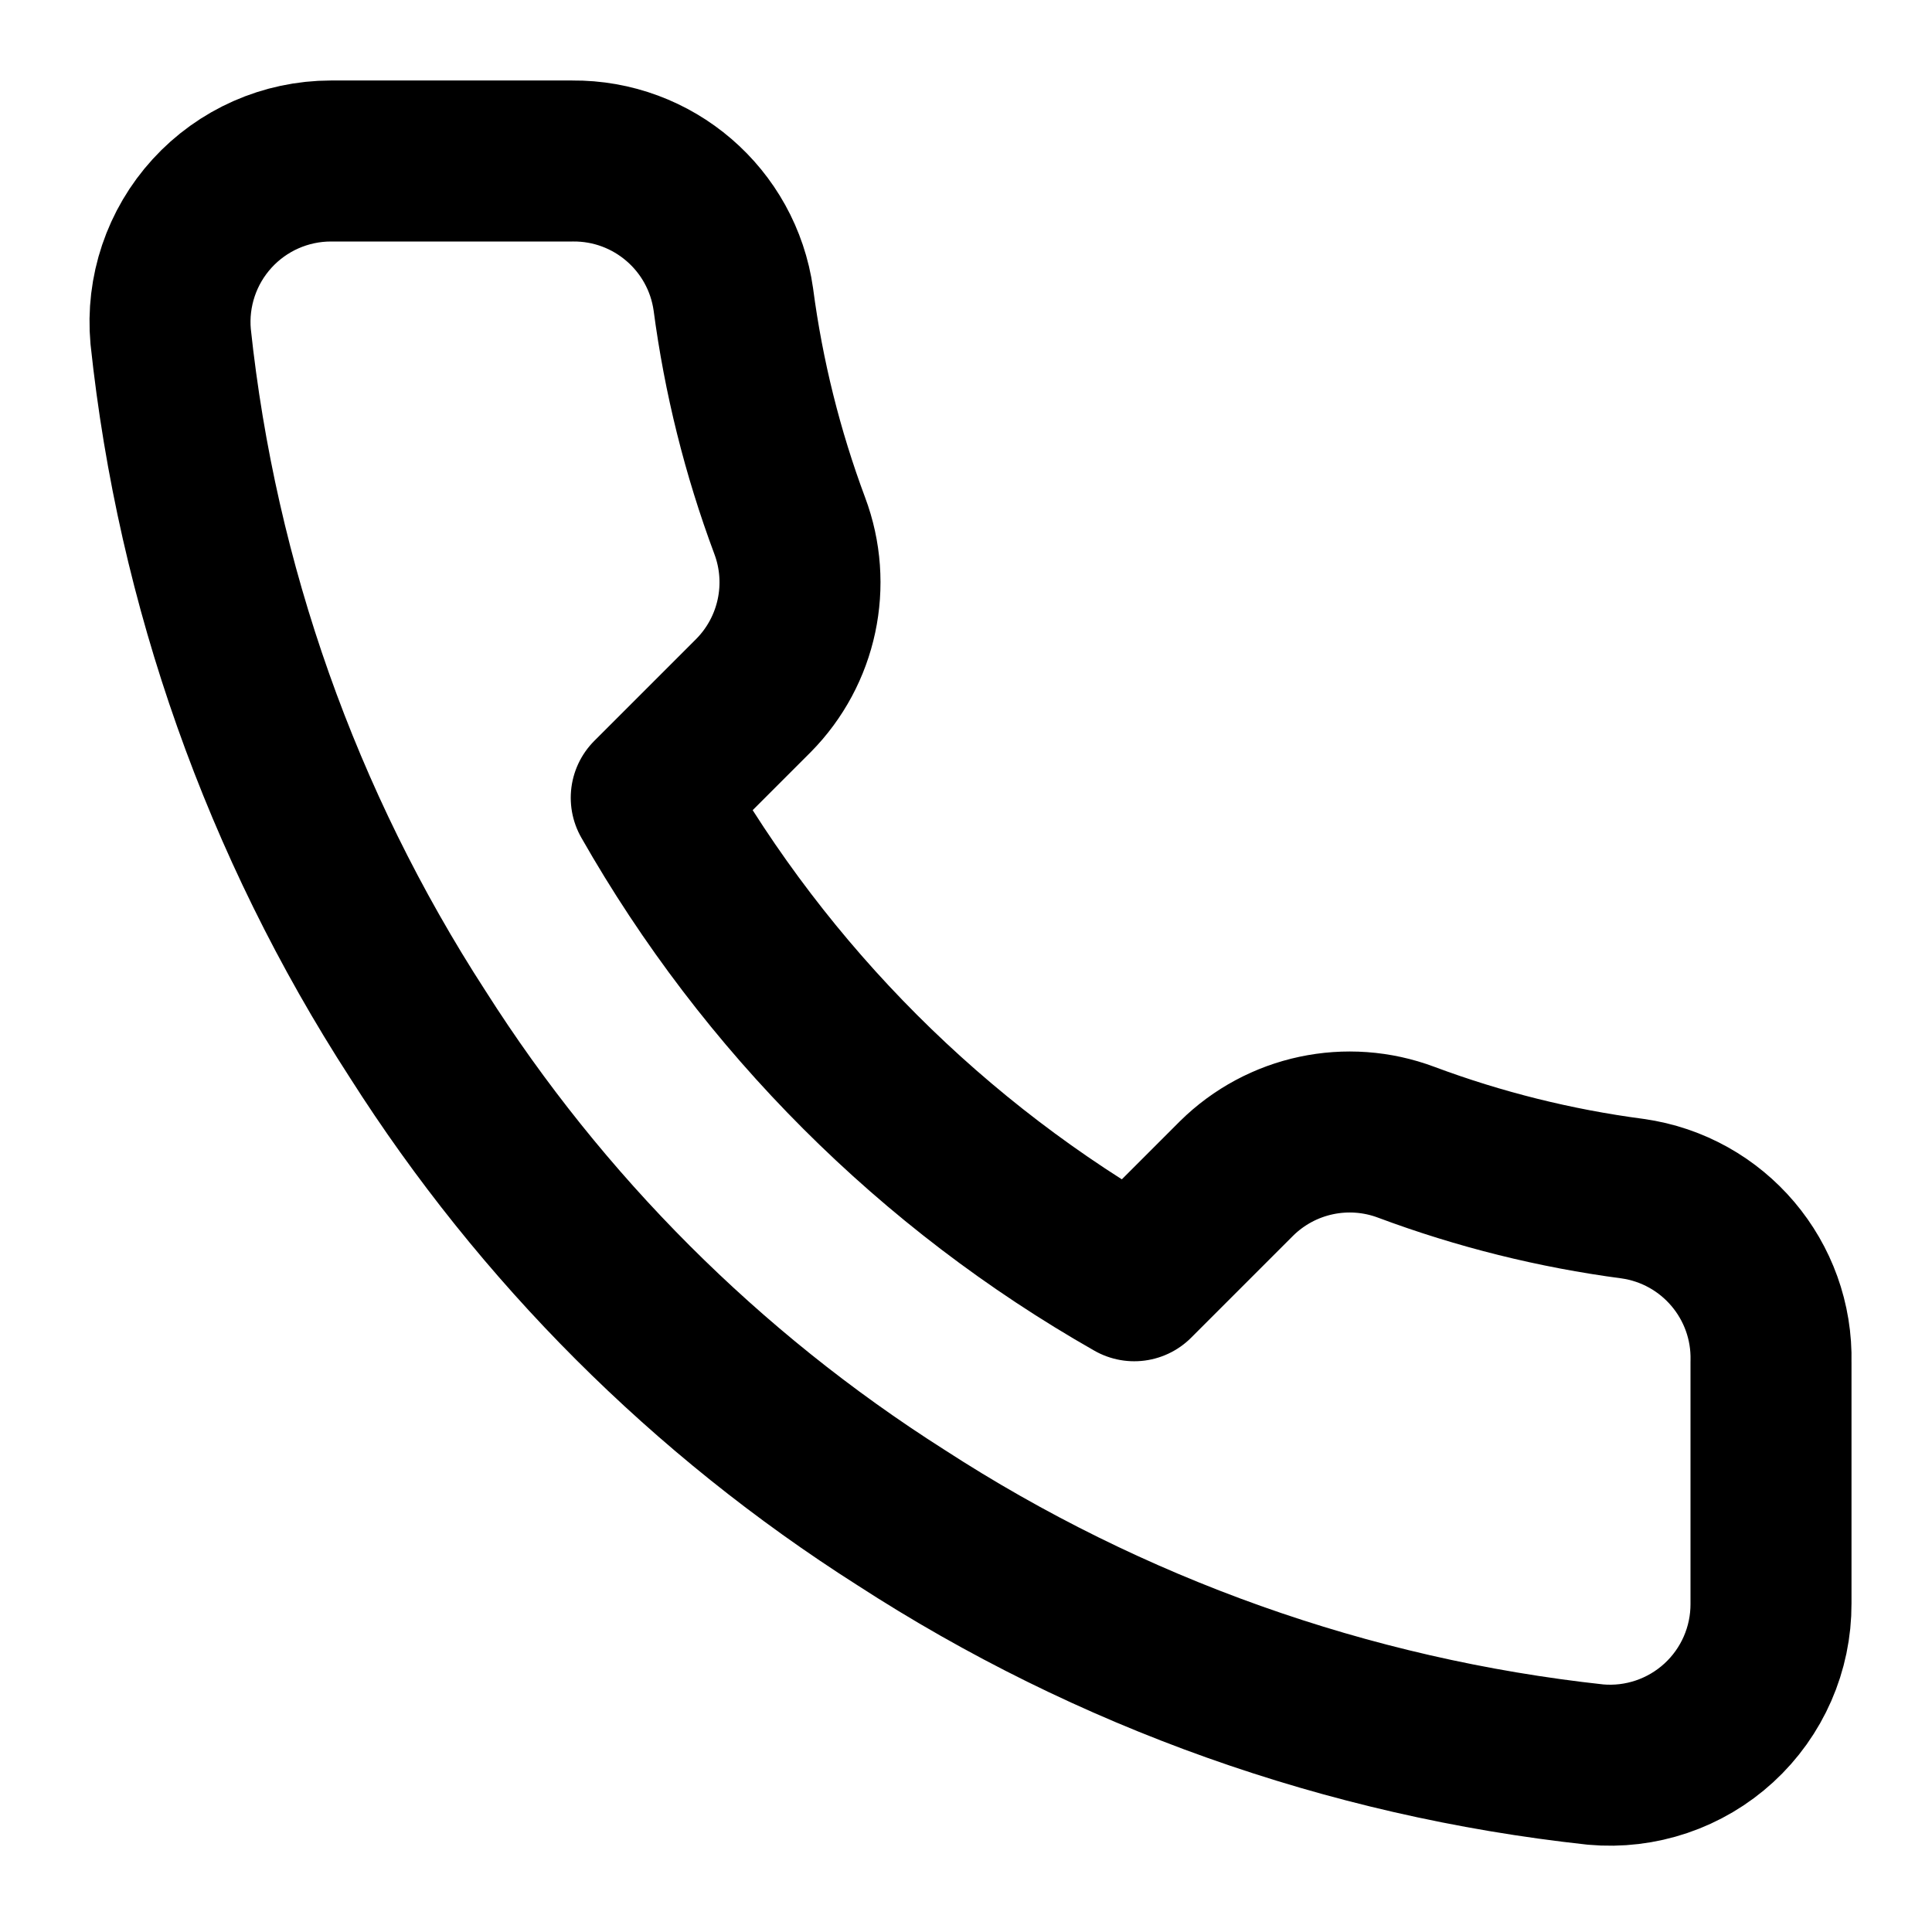
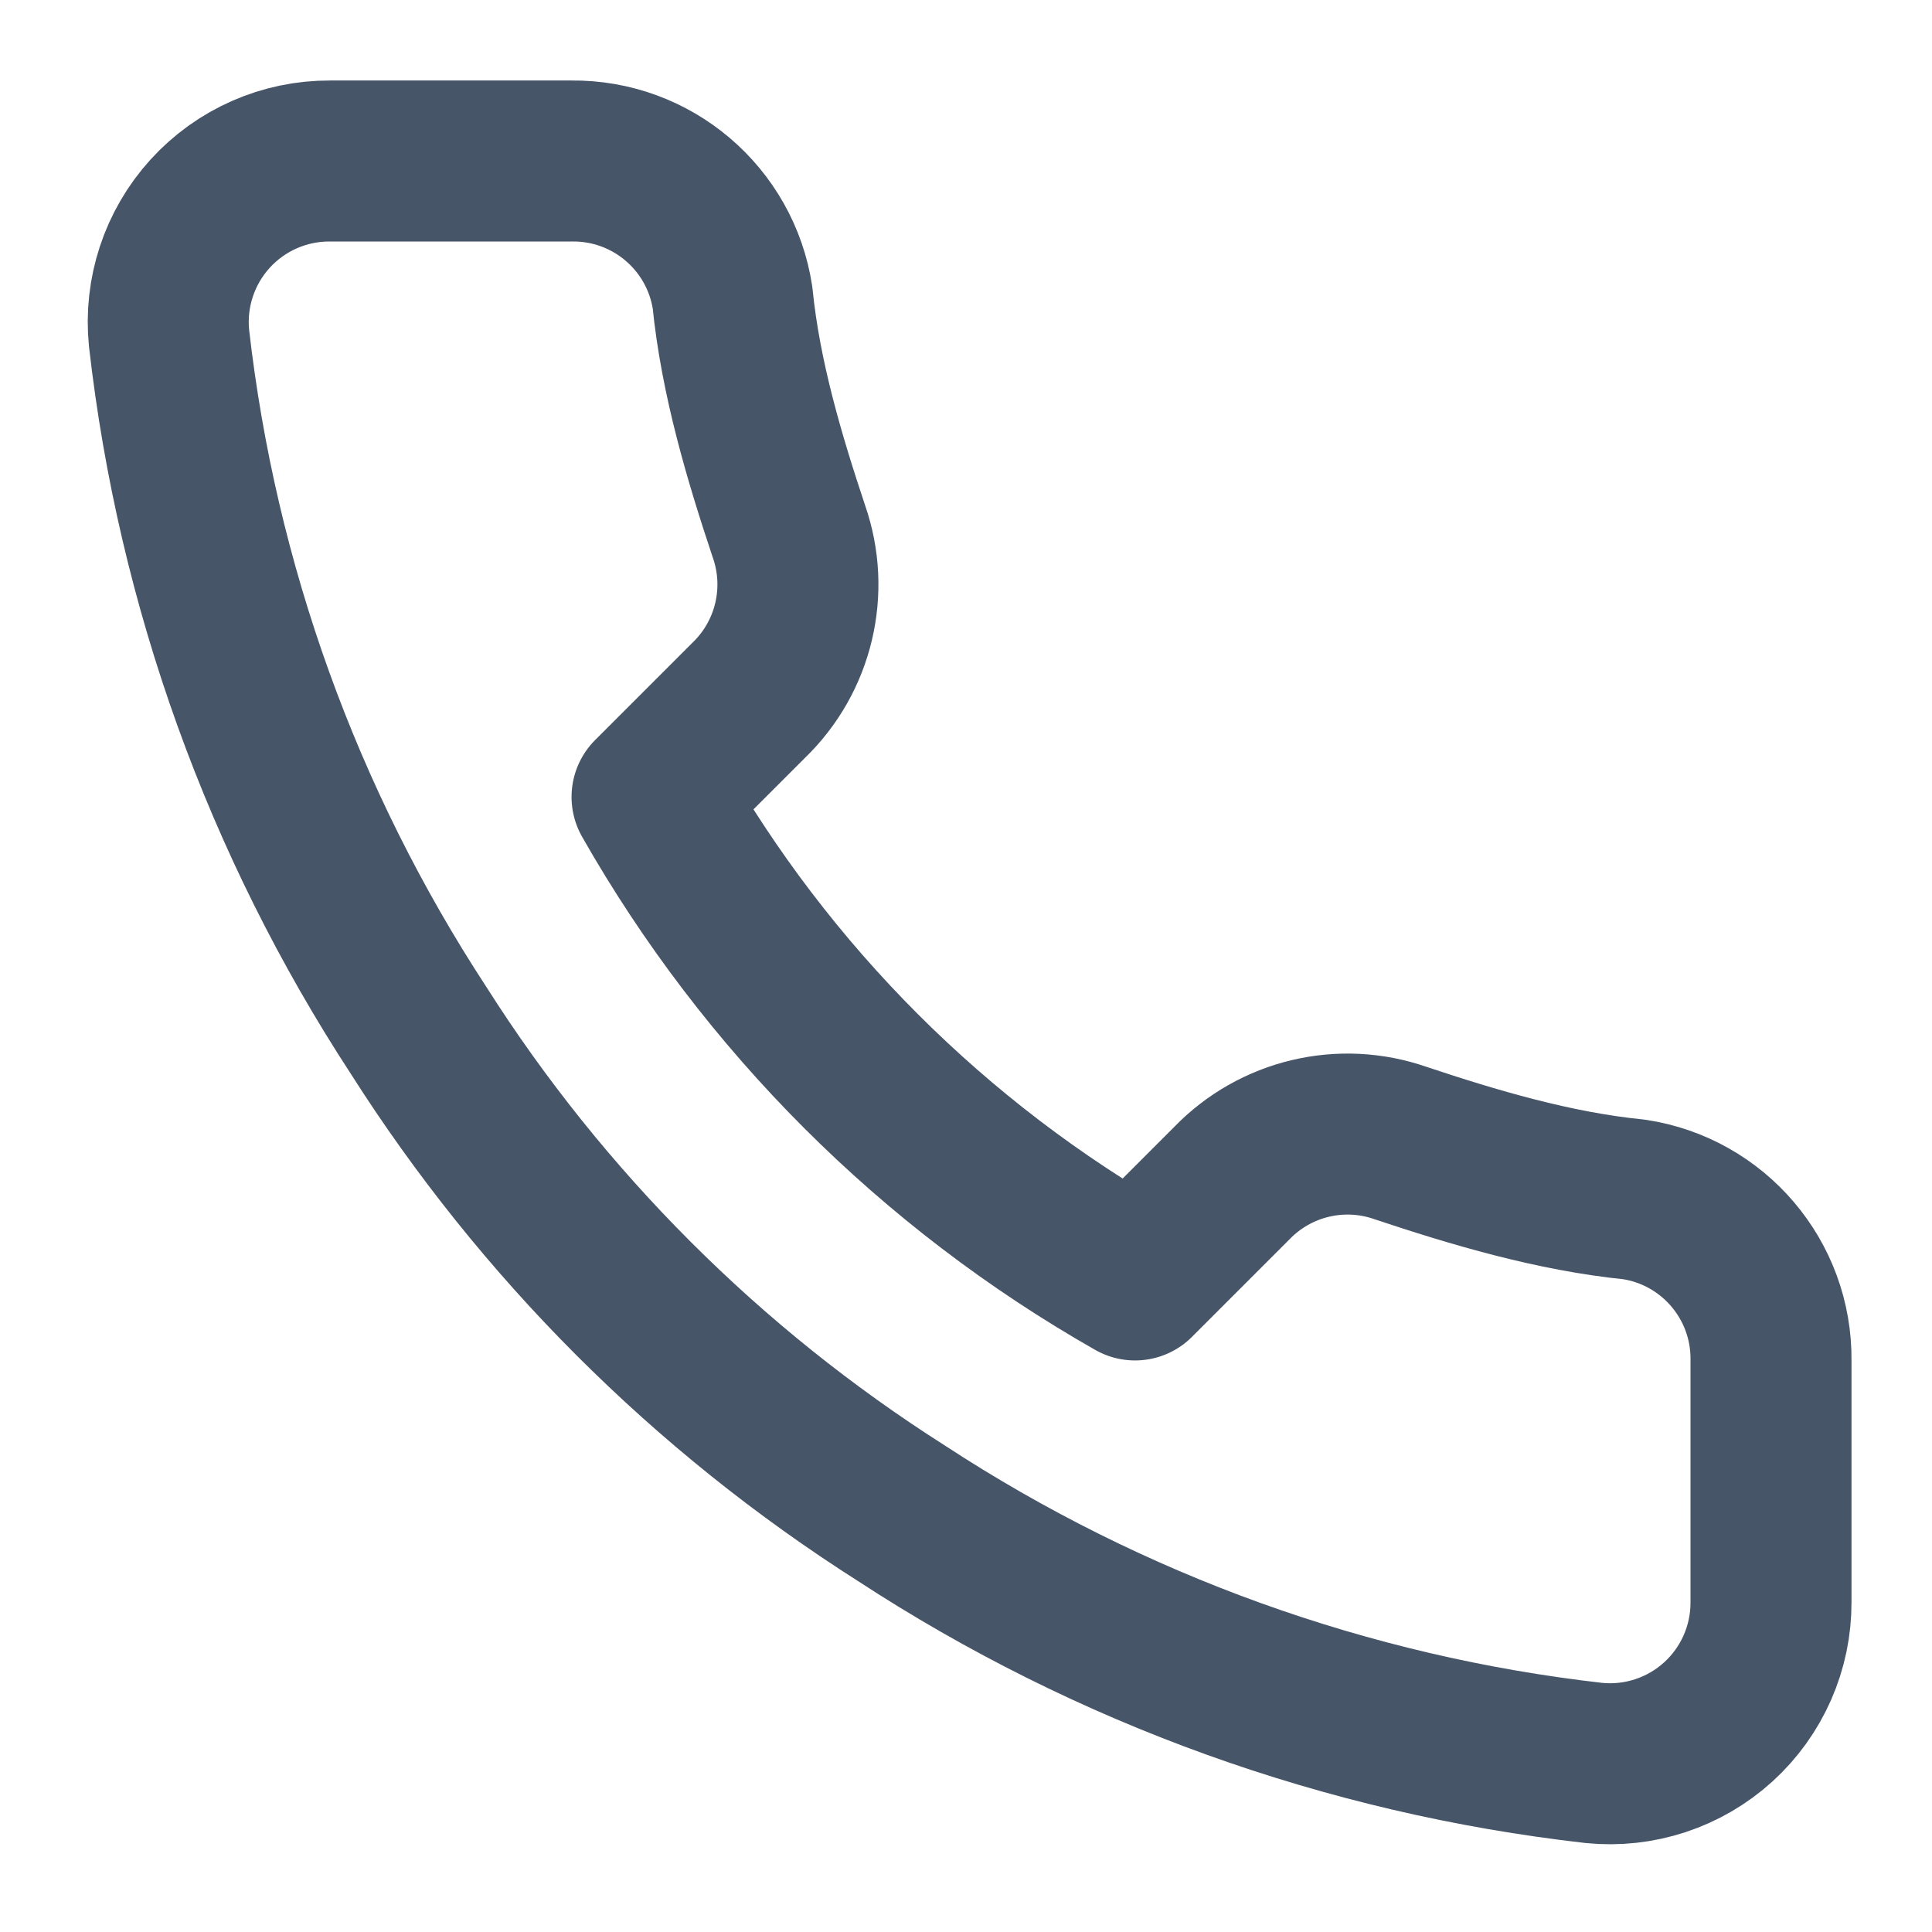
- <svg xmlns="http://www.w3.org/2000/svg" viewBox="0 0 24 24" fill="none" stroke="currentColor" stroke-width="2" stroke-linecap="round" stroke-linejoin="round">
-   <path d="M22 16.92v3a2 2 0 0 1-2.18 2 19.79 19.79 0 0 1-8.63-3.07 19.5 19.5 0 0 1-6-6 19.79 19.79 0 0 1-3.07-8.67A2 2 0 0 1 4.11 2h3a2 2 0 0 1 2 1.72 12.84 12.84 0 0 0 .7 2.81 2 2 0 0 1-.45 2.11L8.09 9.91a16 16 0 0 0 6 6l1.27-1.27a2 2 0 0 1 2.11-.45 12.84 12.84 0 0 0 2.81.7A2 2 0 0 1 22 16.92z" />
+ <svg xmlns="http://www.w3.org/2000/svg" width="24" height="24" viewBox="0 0 24 24" fill="none" stroke="#475569" stroke-width="2" stroke-linecap="round" stroke-linejoin="round">
+   <path d="M22 16.9v3a2 2 0 0 1-2.2 2 19.8 19.8 0 0 1-8.6-3.1 19.5 19.5 0 0 1-6-6A19.8 19.8 0 0 1 2.1 4.2 2 2 0 0 1 4.1 2h3a2 2 0 0 1 2 1.7c.1 1 .4 2 .7 2.9a2 2 0 0 1-.5 2.1L8.1 9.9a16 16 0 0 0 6 6l1.2-1.2a2 2 0 0 1 2.1-.5c.9.3 1.9.6 2.9.7a2 2 0 0 1 1.7 2z" />
</svg>
